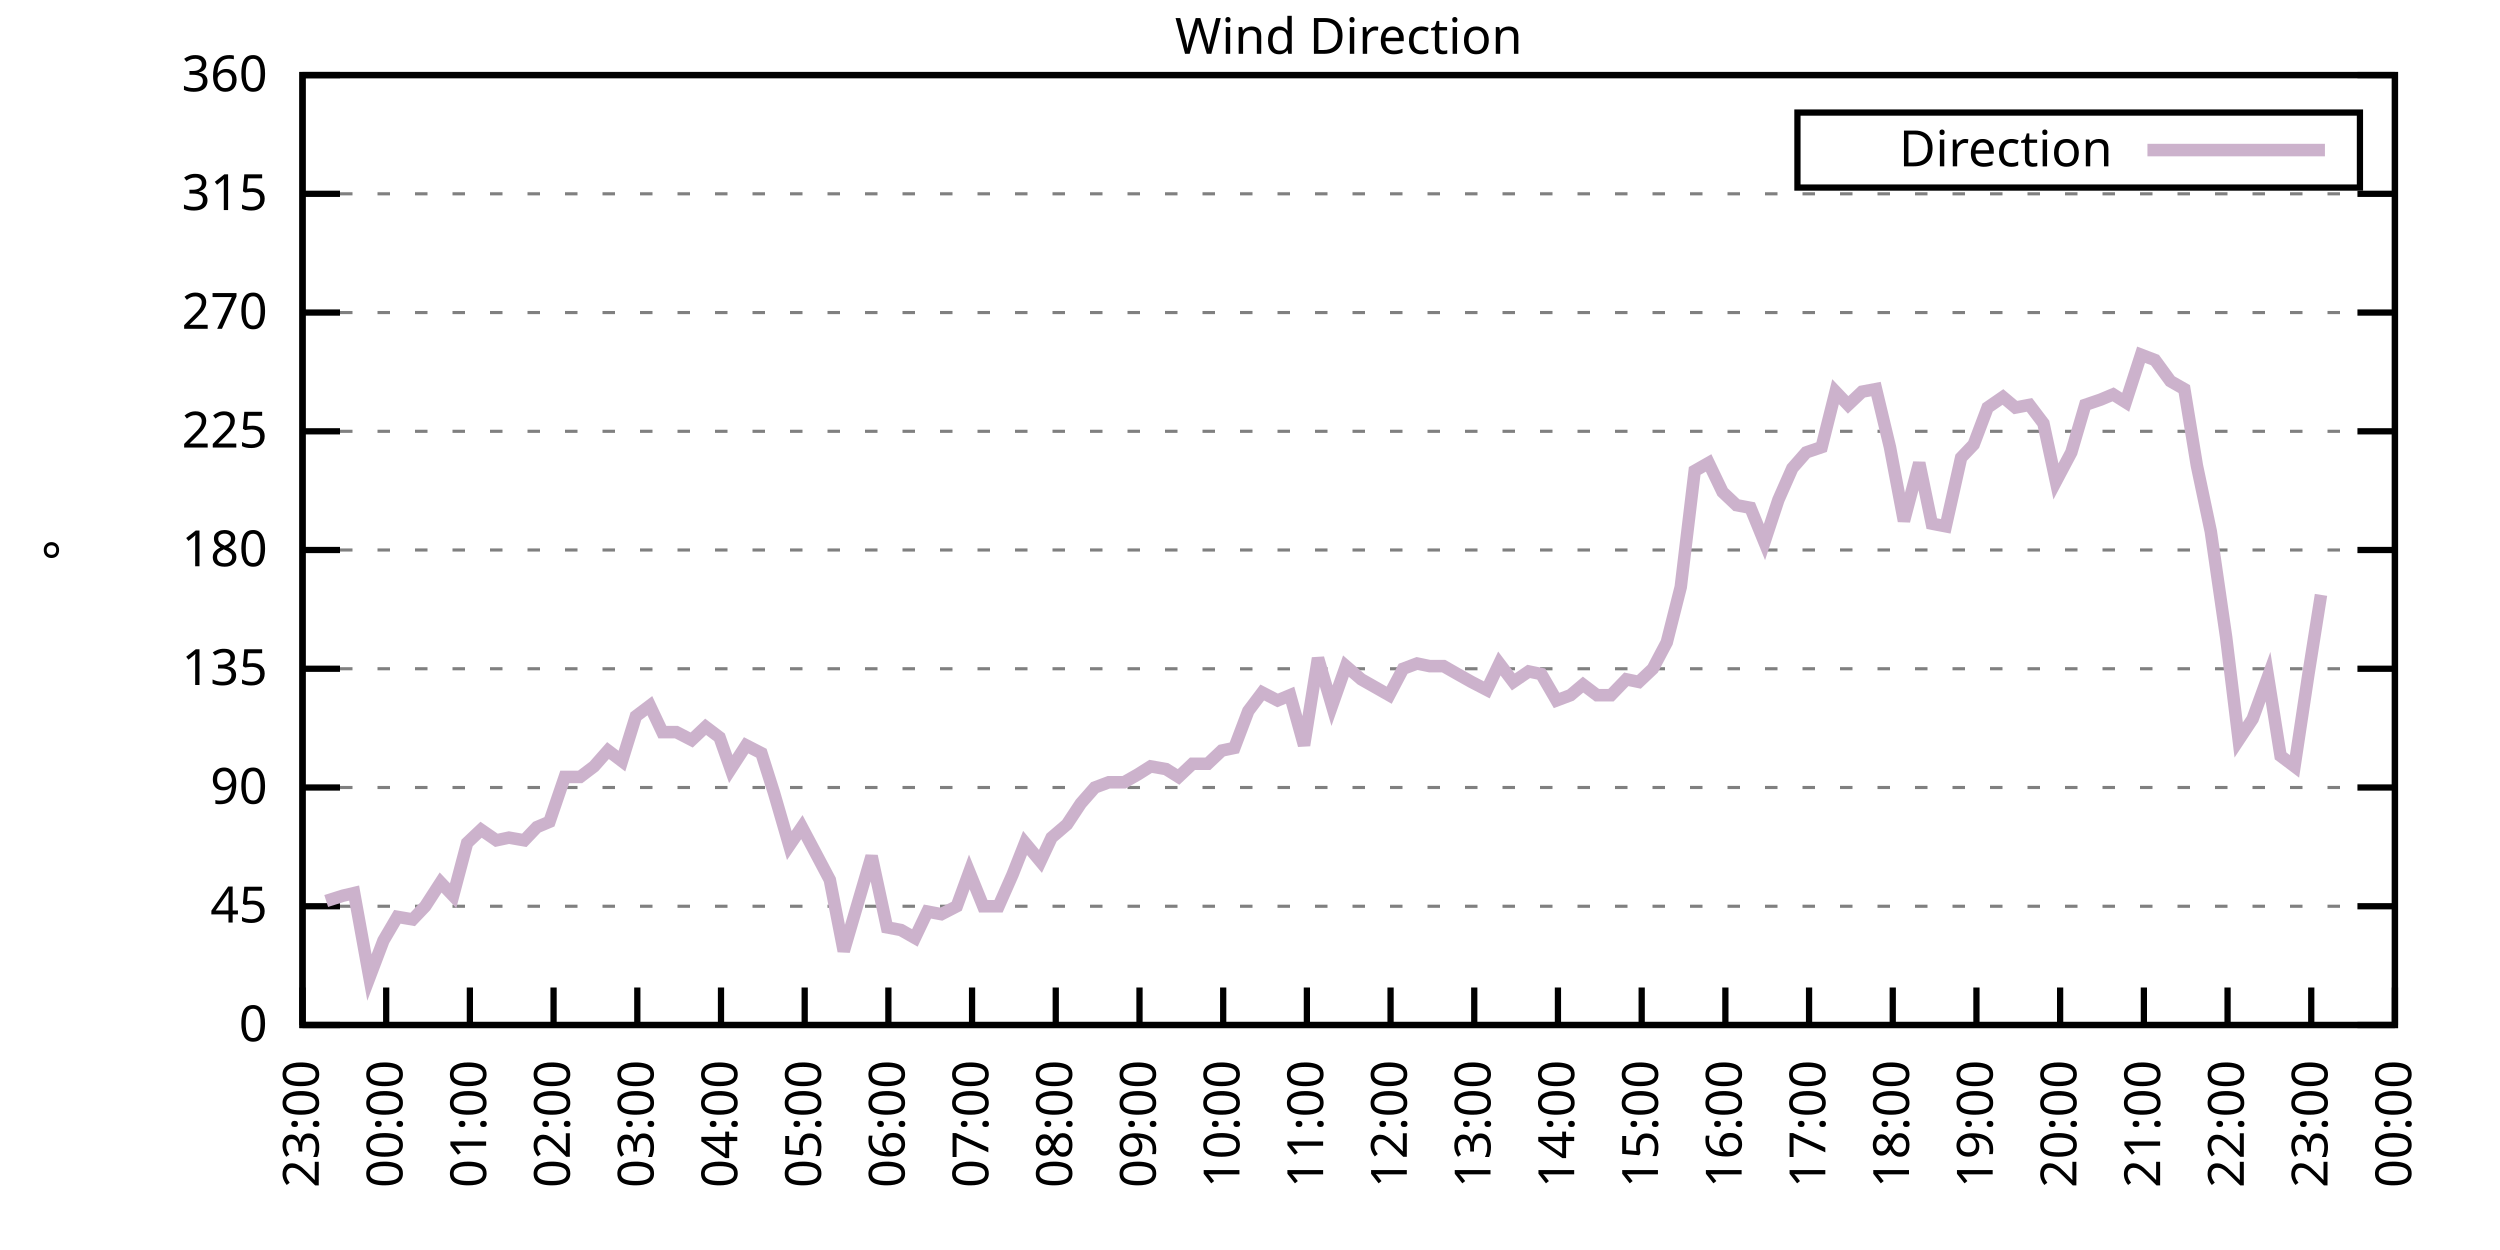
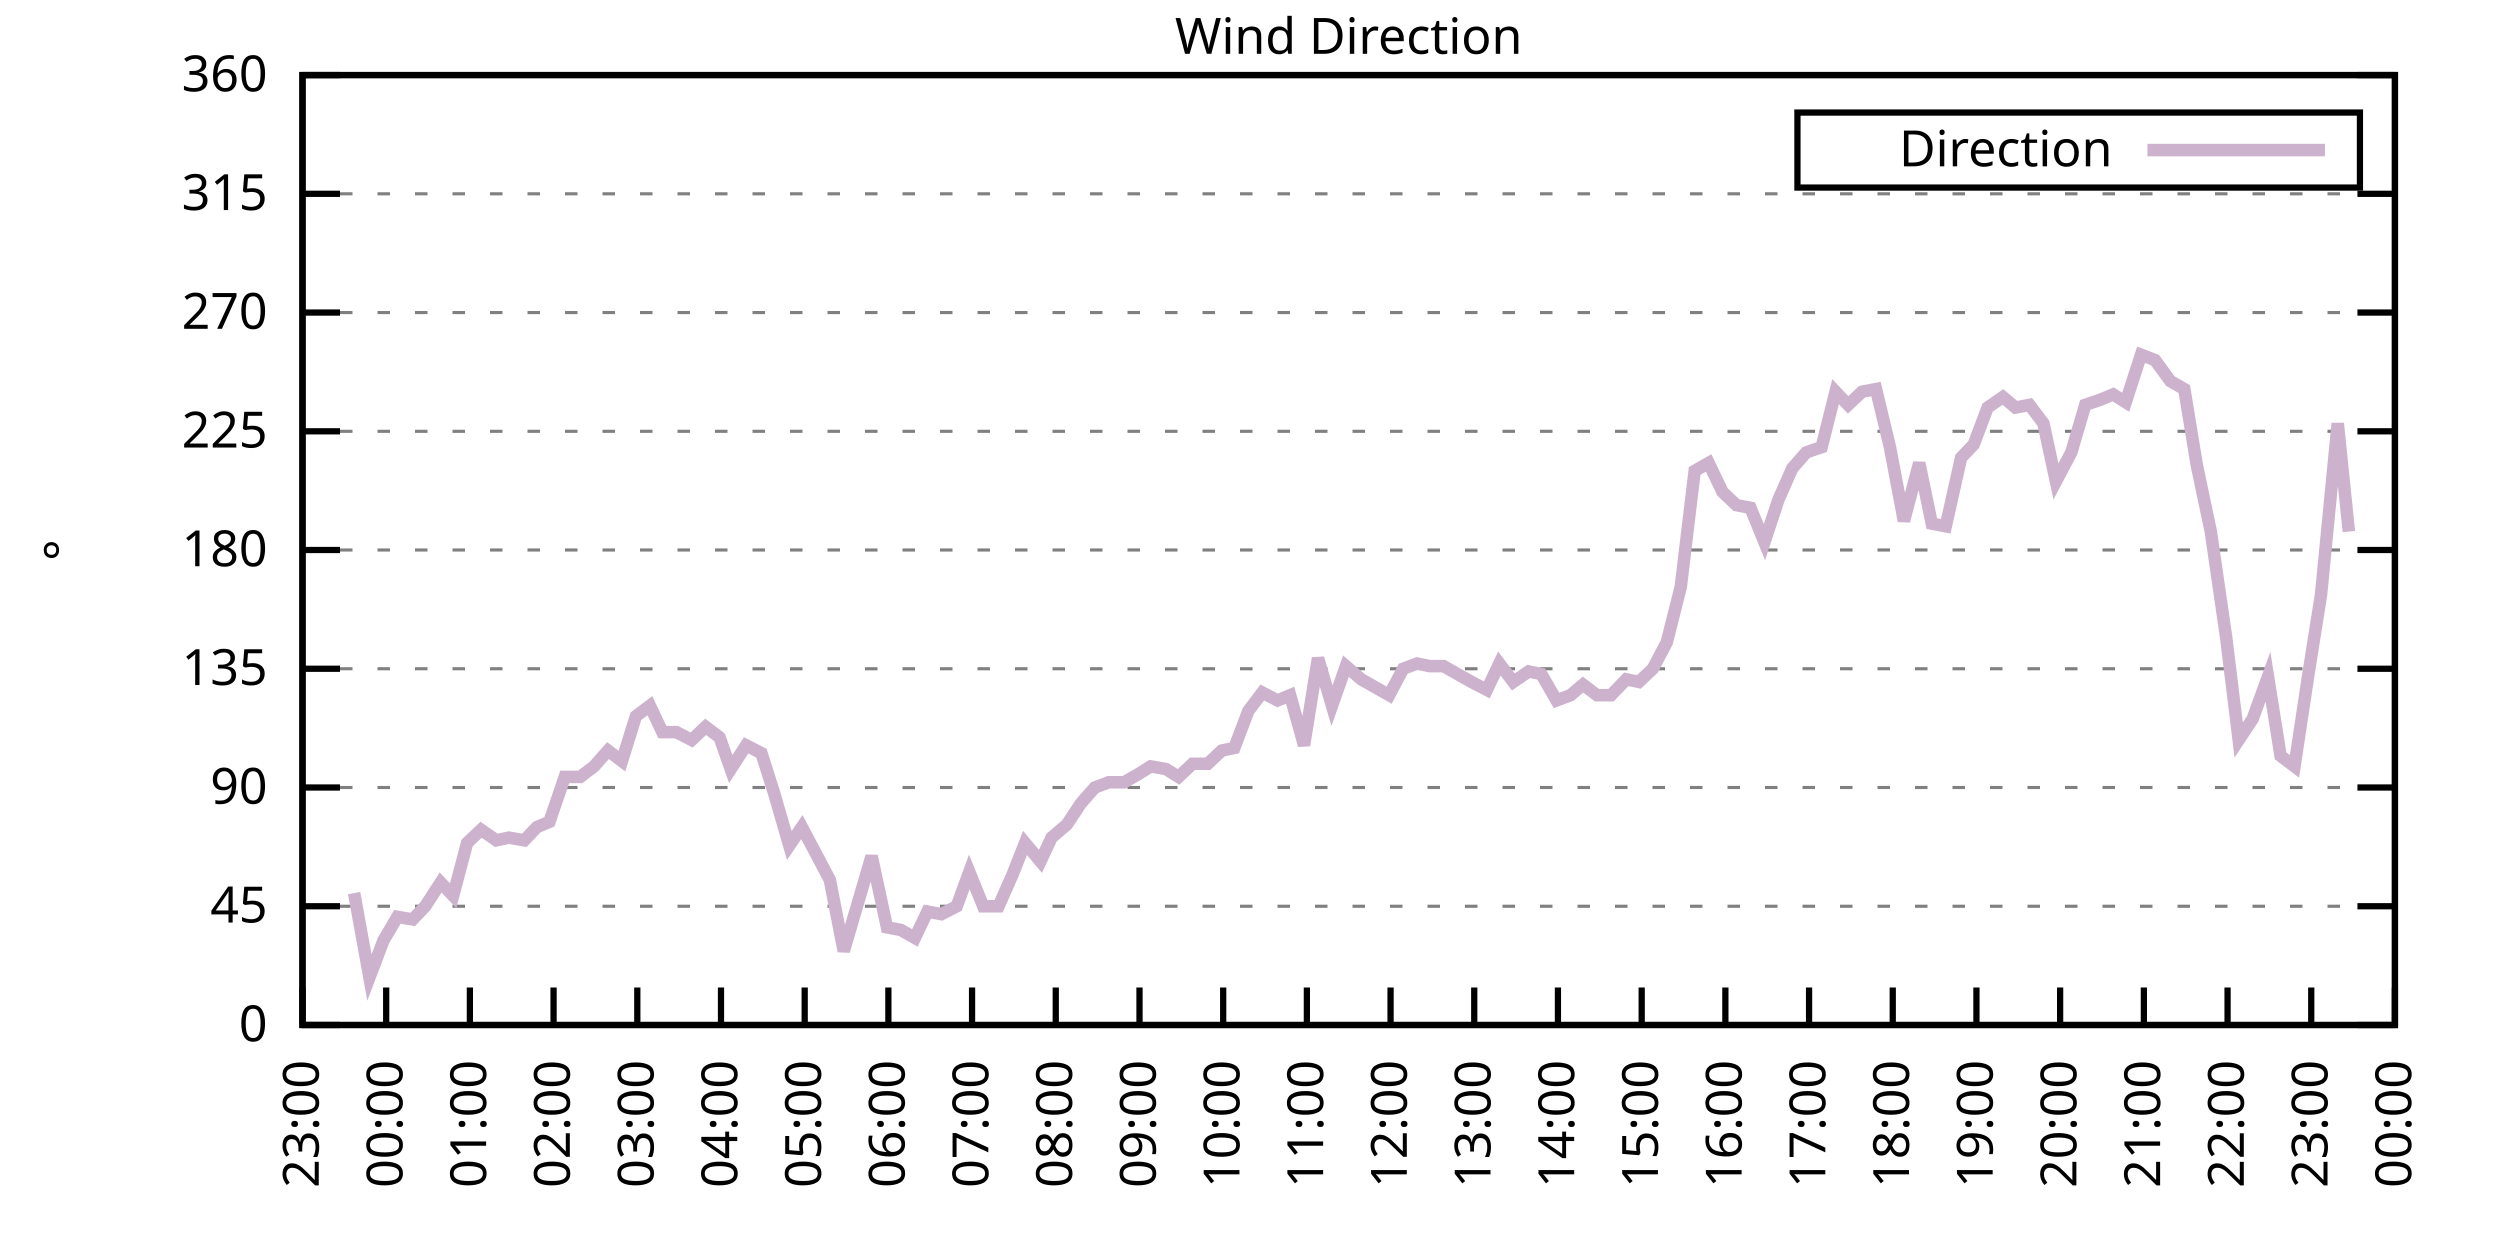
<svg xmlns="http://www.w3.org/2000/svg" xmlns:xlink="http://www.w3.org/1999/xlink" width="400" height="200" viewBox="0 0 400 200">
  <g id="gnuplot_canvas">
    <rect x="0" y="0" width="400" height="200" fill="none" />
    <defs>
      <circle id="gpDot" r="0.5" stroke-width="0.5" stroke="currentColor" />
      <path id="gpPt0" stroke-width="0.333" stroke="currentColor" d="M-1,0 h2 M0,-1 v2" />
      <path id="gpPt1" stroke-width="0.333" stroke="currentColor" d="M-1,-1 L1,1 M1,-1 L-1,1" />
      <path id="gpPt2" stroke-width="0.333" stroke="currentColor" d="M-1,0 L1,0 M0,-1 L0,1 M-1,-1 L1,1 M-1,1 L1,-1" />
      <rect id="gpPt3" stroke-width="0.333" stroke="currentColor" x="-1" y="-1" width="2" height="2" />
      <rect id="gpPt4" stroke-width="0.333" stroke="currentColor" fill="currentColor" x="-1" y="-1" width="2" height="2" />
      <circle id="gpPt5" stroke-width="0.333" stroke="currentColor" cx="0" cy="0" r="1" />
      <use xlink:href="#gpPt5" id="gpPt6" fill="currentColor" stroke="none" />
      <path id="gpPt7" stroke-width="0.333" stroke="currentColor" d="M0,-1.33 L-1.33,0.67 L1.33,0.67 z" />
      <use xlink:href="#gpPt7" id="gpPt8" fill="currentColor" stroke="none" />
      <use xlink:href="#gpPt7" id="gpPt9" stroke="currentColor" transform="rotate(180)" />
      <use xlink:href="#gpPt9" id="gpPt10" fill="currentColor" stroke="none" />
      <use xlink:href="#gpPt3" id="gpPt11" stroke="currentColor" transform="rotate(45)" />
      <use xlink:href="#gpPt11" id="gpPt12" fill="currentColor" stroke="none" />
      <path id="gpPt13" stroke-width="0.333" stroke="currentColor" d="M0,1.330 L1.265,0.411 L0.782,-1.067 L-0.782,-1.076 L-1.265,0.411 z" />
      <use xlink:href="#gpPt13" id="gpPt14" fill="currentColor" stroke="none" />
      <filter id="textbox" filterUnits="objectBoundingBox" x="0" y="0" height="1" width="1">
        <feFlood flood-color="white" flood-opacity="1" result="bgnd" />
        <feComposite in="SourceGraphic" in2="bgnd" operator="atop" />
      </filter>
      <filter id="greybox" filterUnits="objectBoundingBox" x="0" y="0" height="1" width="1">
        <feFlood flood-color="lightgrey" flood-opacity="1" result="grey" />
        <feComposite in="SourceGraphic" in2="grey" operator="atop" />
      </filter>
    </defs>
    <g fill="none" color="white" stroke="currentColor" stroke-width="1.00" stroke-linecap="butt" stroke-linejoin="miter">
</g>
    <g fill="none" color="black" stroke="currentColor" stroke-width="1.00" stroke-linecap="butt" stroke-linejoin="miter">
      <g stroke="none" shape-rendering="crispEdges">
        <polygon fill="rgb(255, 255, 255)" points="48.40,164.00 383.18,164.00 383.18,12.02 48.40,12.02 " />
      </g>
    </g>
    <g fill="none" color="black" stroke="currentColor" stroke-width="1.00" stroke-linecap="butt" stroke-linejoin="miter">
</g>
    <g fill="none" color="black" stroke="black" stroke-width="0.50" stroke-linecap="butt" stroke-linejoin="miter">
</g>
    <g fill="none" color="gray" stroke="currentColor" stroke-width="0.50" stroke-linecap="butt" stroke-linejoin="miter">
      <path stroke="gray" stroke-dasharray="2,4" class="gridline" d="M48.40,164.00 L383.19,164.00  " />
    </g>
    <g fill="none" color="gray" stroke="gray" stroke-width="1.00" stroke-linecap="butt" stroke-linejoin="miter">
</g>
    <g fill="none" color="black" stroke="currentColor" stroke-width="1.00" stroke-linecap="butt" stroke-linejoin="miter">
      <path stroke="black" d="M48.40,164.00 L54.40,164.00 M383.19,164.00 L377.19,164.00  " />
      <g transform="translate(42.80,166.60)" stroke="none" fill="black" font-family="Sans" font-size="8.00" text-anchor="end">
        <text>
          <tspan font-family="Sans"> 0</tspan>
        </text>
      </g>
    </g>
    <g fill="none" color="black" stroke="currentColor" stroke-width="1.00" stroke-linecap="butt" stroke-linejoin="miter">
</g>
    <g fill="none" color="black" stroke="black" stroke-width="0.50" stroke-linecap="butt" stroke-linejoin="miter">
</g>
    <g fill="none" color="gray" stroke="currentColor" stroke-width="0.50" stroke-linecap="butt" stroke-linejoin="miter">
      <path stroke="gray" stroke-dasharray="2,4" class="gridline" d="M48.40,145.00 L383.19,145.00  " />
    </g>
    <g fill="none" color="gray" stroke="gray" stroke-width="1.00" stroke-linecap="butt" stroke-linejoin="miter">
</g>
    <g fill="none" color="black" stroke="currentColor" stroke-width="1.00" stroke-linecap="butt" stroke-linejoin="miter">
      <path stroke="black" d="M48.40,145.00 L54.40,145.00 M383.19,145.00 L377.19,145.00  " />
      <g transform="translate(42.80,147.60)" stroke="none" fill="black" font-family="Sans" font-size="8.00" text-anchor="end">
        <text>
          <tspan font-family="Sans"> 45</tspan>
        </text>
      </g>
    </g>
    <g fill="none" color="black" stroke="currentColor" stroke-width="1.00" stroke-linecap="butt" stroke-linejoin="miter">
</g>
    <g fill="none" color="black" stroke="black" stroke-width="0.50" stroke-linecap="butt" stroke-linejoin="miter">
</g>
    <g fill="none" color="gray" stroke="currentColor" stroke-width="0.50" stroke-linecap="butt" stroke-linejoin="miter">
      <path stroke="gray" stroke-dasharray="2,4" class="gridline" d="M48.40,126.00 L383.19,126.00  " />
    </g>
    <g fill="none" color="gray" stroke="gray" stroke-width="1.00" stroke-linecap="butt" stroke-linejoin="miter">
</g>
    <g fill="none" color="black" stroke="currentColor" stroke-width="1.00" stroke-linecap="butt" stroke-linejoin="miter">
      <path stroke="black" d="M48.40,126.00 L54.40,126.00 M383.19,126.00 L377.19,126.00  " />
      <g transform="translate(42.80,128.60)" stroke="none" fill="black" font-family="Sans" font-size="8.00" text-anchor="end">
        <text>
          <tspan font-family="Sans"> 90</tspan>
        </text>
      </g>
    </g>
    <g fill="none" color="black" stroke="currentColor" stroke-width="1.00" stroke-linecap="butt" stroke-linejoin="miter">
</g>
    <g fill="none" color="black" stroke="black" stroke-width="0.50" stroke-linecap="butt" stroke-linejoin="miter">
</g>
    <g fill="none" color="gray" stroke="currentColor" stroke-width="0.50" stroke-linecap="butt" stroke-linejoin="miter">
      <path stroke="gray" stroke-dasharray="2,4" class="gridline" d="M48.40,107.00 L383.19,107.00  " />
    </g>
    <g fill="none" color="gray" stroke="gray" stroke-width="1.00" stroke-linecap="butt" stroke-linejoin="miter">
</g>
    <g fill="none" color="black" stroke="currentColor" stroke-width="1.00" stroke-linecap="butt" stroke-linejoin="miter">
      <path stroke="black" d="M48.40,107.00 L54.40,107.00 M383.19,107.00 L377.19,107.00  " />
      <g transform="translate(42.80,109.60)" stroke="none" fill="black" font-family="Sans" font-size="8.00" text-anchor="end">
        <text>
          <tspan font-family="Sans"> 135</tspan>
        </text>
      </g>
    </g>
    <g fill="none" color="black" stroke="currentColor" stroke-width="1.00" stroke-linecap="butt" stroke-linejoin="miter">
</g>
    <g fill="none" color="black" stroke="black" stroke-width="0.50" stroke-linecap="butt" stroke-linejoin="miter">
</g>
    <g fill="none" color="gray" stroke="currentColor" stroke-width="0.50" stroke-linecap="butt" stroke-linejoin="miter">
      <path stroke="gray" stroke-dasharray="2,4" class="gridline" d="M48.40,88.00 L383.19,88.00  " />
    </g>
    <g fill="none" color="gray" stroke="gray" stroke-width="1.00" stroke-linecap="butt" stroke-linejoin="miter">
</g>
    <g fill="none" color="black" stroke="currentColor" stroke-width="1.00" stroke-linecap="butt" stroke-linejoin="miter">
      <path stroke="black" d="M48.40,88.00 L54.40,88.00 M383.19,88.00 L377.19,88.00  " />
      <g transform="translate(42.80,90.60)" stroke="none" fill="black" font-family="Sans" font-size="8.00" text-anchor="end">
        <text>
          <tspan font-family="Sans"> 180</tspan>
        </text>
      </g>
    </g>
    <g fill="none" color="black" stroke="currentColor" stroke-width="1.00" stroke-linecap="butt" stroke-linejoin="miter">
</g>
    <g fill="none" color="black" stroke="black" stroke-width="0.50" stroke-linecap="butt" stroke-linejoin="miter">
</g>
    <g fill="none" color="gray" stroke="currentColor" stroke-width="0.50" stroke-linecap="butt" stroke-linejoin="miter">
      <path stroke="gray" stroke-dasharray="2,4" class="gridline" d="M48.40,69.01 L383.19,69.01  " />
    </g>
    <g fill="none" color="gray" stroke="gray" stroke-width="1.00" stroke-linecap="butt" stroke-linejoin="miter">
</g>
    <g fill="none" color="black" stroke="currentColor" stroke-width="1.00" stroke-linecap="butt" stroke-linejoin="miter">
      <path stroke="black" d="M48.40,69.01 L54.40,69.01 M383.19,69.01 L377.19,69.01  " />
      <g transform="translate(42.80,71.61)" stroke="none" fill="black" font-family="Sans" font-size="8.00" text-anchor="end">
        <text>
          <tspan font-family="Sans"> 225</tspan>
        </text>
      </g>
    </g>
    <g fill="none" color="black" stroke="currentColor" stroke-width="1.00" stroke-linecap="butt" stroke-linejoin="miter">
</g>
    <g fill="none" color="black" stroke="black" stroke-width="0.50" stroke-linecap="butt" stroke-linejoin="miter">
</g>
    <g fill="none" color="gray" stroke="currentColor" stroke-width="0.50" stroke-linecap="butt" stroke-linejoin="miter">
      <path stroke="gray" stroke-dasharray="2,4" class="gridline" d="M48.40,50.01 L383.19,50.01  " />
    </g>
    <g fill="none" color="gray" stroke="gray" stroke-width="1.00" stroke-linecap="butt" stroke-linejoin="miter">
</g>
    <g fill="none" color="black" stroke="currentColor" stroke-width="1.00" stroke-linecap="butt" stroke-linejoin="miter">
      <path stroke="black" d="M48.40,50.01 L54.40,50.01 M383.19,50.01 L377.19,50.01  " />
      <g transform="translate(42.80,52.61)" stroke="none" fill="black" font-family="Sans" font-size="8.00" text-anchor="end">
        <text>
          <tspan font-family="Sans"> 270</tspan>
        </text>
      </g>
    </g>
    <g fill="none" color="black" stroke="currentColor" stroke-width="1.00" stroke-linecap="butt" stroke-linejoin="miter">
</g>
    <g fill="none" color="black" stroke="black" stroke-width="0.50" stroke-linecap="butt" stroke-linejoin="miter">
</g>
    <g fill="none" color="gray" stroke="currentColor" stroke-width="0.50" stroke-linecap="butt" stroke-linejoin="miter">
      <path stroke="gray" stroke-dasharray="2,4" class="gridline" d="M48.40,31.01 L383.19,31.01  " />
    </g>
    <g fill="none" color="gray" stroke="gray" stroke-width="1.00" stroke-linecap="butt" stroke-linejoin="miter">
</g>
    <g fill="none" color="black" stroke="currentColor" stroke-width="1.00" stroke-linecap="butt" stroke-linejoin="miter">
      <path stroke="black" d="M48.40,31.01 L54.40,31.01 M383.19,31.01 L377.19,31.01  " />
      <g transform="translate(42.80,33.61)" stroke="none" fill="black" font-family="Sans" font-size="8.00" text-anchor="end">
        <text>
          <tspan font-family="Sans"> 315</tspan>
        </text>
      </g>
    </g>
    <g fill="none" color="black" stroke="currentColor" stroke-width="1.00" stroke-linecap="butt" stroke-linejoin="miter">
</g>
    <g fill="none" color="black" stroke="black" stroke-width="0.50" stroke-linecap="butt" stroke-linejoin="miter">
</g>
    <g fill="none" color="gray" stroke="currentColor" stroke-width="0.50" stroke-linecap="butt" stroke-linejoin="miter">
      <path stroke="gray" stroke-dasharray="2,4" class="gridline" d="M48.40,12.01 L383.19,12.01  " />
    </g>
    <g fill="none" color="gray" stroke="gray" stroke-width="1.00" stroke-linecap="butt" stroke-linejoin="miter">
</g>
    <g fill="none" color="black" stroke="currentColor" stroke-width="1.00" stroke-linecap="butt" stroke-linejoin="miter">
      <path stroke="black" d="M48.40,12.01 L54.40,12.01 M383.19,12.01 L377.19,12.01  " />
      <g transform="translate(42.80,14.61)" stroke="none" fill="black" font-family="Sans" font-size="8.00" text-anchor="end">
        <text>
          <tspan font-family="Sans"> 360</tspan>
        </text>
      </g>
    </g>
    <g fill="none" color="black" stroke="currentColor" stroke-width="1.00" stroke-linecap="butt" stroke-linejoin="miter">
      <path stroke="black" d="M48.40,164.00 L48.40,158.00  " />
      <g transform="translate(51.00,169.60) rotate(270.00)" stroke="none" fill="black" font-family="Sans" font-size="8.00" text-anchor="end">
        <text>
          <tspan font-family="Sans">23:00</tspan>
        </text>
      </g>
    </g>
    <g fill="none" color="black" stroke="currentColor" stroke-width="1.00" stroke-linecap="butt" stroke-linejoin="miter">
      <path stroke="black" d="M61.79,164.00 L61.79,158.00  " />
      <g transform="translate(64.39,169.60) rotate(270.00)" stroke="none" fill="black" font-family="Sans" font-size="8.00" text-anchor="end">
        <text>
          <tspan font-family="Sans">00:00</tspan>
        </text>
      </g>
    </g>
    <g fill="none" color="black" stroke="currentColor" stroke-width="1.00" stroke-linecap="butt" stroke-linejoin="miter">
      <path stroke="black" d="M75.18,164.00 L75.18,158.00  " />
      <g transform="translate(77.78,169.60) rotate(270.00)" stroke="none" fill="black" font-family="Sans" font-size="8.00" text-anchor="end">
        <text>
          <tspan font-family="Sans">01:00</tspan>
        </text>
      </g>
    </g>
    <g fill="none" color="black" stroke="currentColor" stroke-width="1.00" stroke-linecap="butt" stroke-linejoin="miter">
      <path stroke="black" d="M88.57,164.00 L88.57,158.00  " />
      <g transform="translate(91.17,169.60) rotate(270.00)" stroke="none" fill="black" font-family="Sans" font-size="8.00" text-anchor="end">
        <text>
          <tspan font-family="Sans">02:00</tspan>
        </text>
      </g>
    </g>
    <g fill="none" color="black" stroke="currentColor" stroke-width="1.00" stroke-linecap="butt" stroke-linejoin="miter">
      <path stroke="black" d="M101.97,164.00 L101.97,158.00  " />
      <g transform="translate(104.57,169.60) rotate(270.00)" stroke="none" fill="black" font-family="Sans" font-size="8.00" text-anchor="end">
        <text>
          <tspan font-family="Sans">03:00</tspan>
        </text>
      </g>
    </g>
    <g fill="none" color="black" stroke="currentColor" stroke-width="1.00" stroke-linecap="butt" stroke-linejoin="miter">
      <path stroke="black" d="M115.36,164.00 L115.36,158.00  " />
      <g transform="translate(117.96,169.60) rotate(270.00)" stroke="none" fill="black" font-family="Sans" font-size="8.00" text-anchor="end">
        <text>
          <tspan font-family="Sans">04:00</tspan>
        </text>
      </g>
    </g>
    <g fill="none" color="black" stroke="currentColor" stroke-width="1.00" stroke-linecap="butt" stroke-linejoin="miter">
      <path stroke="black" d="M128.75,164.00 L128.75,158.00  " />
      <g transform="translate(131.35,169.60) rotate(270.00)" stroke="none" fill="black" font-family="Sans" font-size="8.00" text-anchor="end">
        <text>
          <tspan font-family="Sans">05:00</tspan>
        </text>
      </g>
    </g>
    <g fill="none" color="black" stroke="currentColor" stroke-width="1.00" stroke-linecap="butt" stroke-linejoin="miter">
      <path stroke="black" d="M142.14,164.00 L142.14,158.00  " />
      <g transform="translate(144.74,169.60) rotate(270.00)" stroke="none" fill="black" font-family="Sans" font-size="8.00" text-anchor="end">
        <text>
          <tspan font-family="Sans">06:00</tspan>
        </text>
      </g>
    </g>
    <g fill="none" color="black" stroke="currentColor" stroke-width="1.00" stroke-linecap="butt" stroke-linejoin="miter">
      <path stroke="black" d="M155.53,164.00 L155.53,158.00  " />
      <g transform="translate(158.13,169.60) rotate(270.00)" stroke="none" fill="black" font-family="Sans" font-size="8.00" text-anchor="end">
        <text>
          <tspan font-family="Sans">07:00</tspan>
        </text>
      </g>
    </g>
    <g fill="none" color="black" stroke="currentColor" stroke-width="1.00" stroke-linecap="butt" stroke-linejoin="miter">
      <path stroke="black" d="M168.92,164.00 L168.92,158.00  " />
      <g transform="translate(171.52,169.60) rotate(270.00)" stroke="none" fill="black" font-family="Sans" font-size="8.00" text-anchor="end">
        <text>
          <tspan font-family="Sans">08:00</tspan>
        </text>
      </g>
    </g>
    <g fill="none" color="black" stroke="currentColor" stroke-width="1.00" stroke-linecap="butt" stroke-linejoin="miter">
      <path stroke="black" d="M182.32,164.00 L182.32,158.00  " />
      <g transform="translate(184.92,169.60) rotate(270.00)" stroke="none" fill="black" font-family="Sans" font-size="8.00" text-anchor="end">
        <text>
          <tspan font-family="Sans">09:00</tspan>
        </text>
      </g>
    </g>
    <g fill="none" color="black" stroke="currentColor" stroke-width="1.00" stroke-linecap="butt" stroke-linejoin="miter">
      <path stroke="black" d="M195.71,164.00 L195.71,158.00  " />
      <g transform="translate(198.31,169.60) rotate(270.00)" stroke="none" fill="black" font-family="Sans" font-size="8.00" text-anchor="end">
        <text>
          <tspan font-family="Sans">10:00</tspan>
        </text>
      </g>
    </g>
    <g fill="none" color="black" stroke="currentColor" stroke-width="1.00" stroke-linecap="butt" stroke-linejoin="miter">
      <path stroke="black" d="M209.10,164.00 L209.10,158.00  " />
      <g transform="translate(211.70,169.60) rotate(270.00)" stroke="none" fill="black" font-family="Sans" font-size="8.00" text-anchor="end">
        <text>
          <tspan font-family="Sans">11:00</tspan>
        </text>
      </g>
    </g>
    <g fill="none" color="black" stroke="currentColor" stroke-width="1.00" stroke-linecap="butt" stroke-linejoin="miter">
      <path stroke="black" d="M222.49,164.00 L222.49,158.00  " />
      <g transform="translate(225.09,169.60) rotate(270.00)" stroke="none" fill="black" font-family="Sans" font-size="8.00" text-anchor="end">
        <text>
          <tspan font-family="Sans">12:00</tspan>
        </text>
      </g>
    </g>
    <g fill="none" color="black" stroke="currentColor" stroke-width="1.00" stroke-linecap="butt" stroke-linejoin="miter">
      <path stroke="black" d="M235.88,164.00 L235.88,158.00  " />
      <g transform="translate(238.48,169.60) rotate(270.00)" stroke="none" fill="black" font-family="Sans" font-size="8.00" text-anchor="end">
        <text>
          <tspan font-family="Sans">13:00</tspan>
        </text>
      </g>
    </g>
    <g fill="none" color="black" stroke="currentColor" stroke-width="1.00" stroke-linecap="butt" stroke-linejoin="miter">
      <path stroke="black" d="M249.27,164.00 L249.27,158.00  " />
      <g transform="translate(251.87,169.60) rotate(270.00)" stroke="none" fill="black" font-family="Sans" font-size="8.00" text-anchor="end">
        <text>
          <tspan font-family="Sans">14:00</tspan>
        </text>
      </g>
    </g>
    <g fill="none" color="black" stroke="currentColor" stroke-width="1.00" stroke-linecap="butt" stroke-linejoin="miter">
      <path stroke="black" d="M262.67,164.00 L262.67,158.00  " />
      <g transform="translate(265.27,169.60) rotate(270.00)" stroke="none" fill="black" font-family="Sans" font-size="8.00" text-anchor="end">
        <text>
          <tspan font-family="Sans">15:00</tspan>
        </text>
      </g>
    </g>
    <g fill="none" color="black" stroke="currentColor" stroke-width="1.00" stroke-linecap="butt" stroke-linejoin="miter">
      <path stroke="black" d="M276.06,164.00 L276.06,158.00  " />
      <g transform="translate(278.66,169.60) rotate(270.00)" stroke="none" fill="black" font-family="Sans" font-size="8.00" text-anchor="end">
        <text>
          <tspan font-family="Sans">16:00</tspan>
        </text>
      </g>
    </g>
    <g fill="none" color="black" stroke="currentColor" stroke-width="1.00" stroke-linecap="butt" stroke-linejoin="miter">
      <path stroke="black" d="M289.45,164.00 L289.45,158.00  " />
      <g transform="translate(292.05,169.60) rotate(270.00)" stroke="none" fill="black" font-family="Sans" font-size="8.00" text-anchor="end">
        <text>
          <tspan font-family="Sans">17:00</tspan>
        </text>
      </g>
    </g>
    <g fill="none" color="black" stroke="currentColor" stroke-width="1.00" stroke-linecap="butt" stroke-linejoin="miter">
      <path stroke="black" d="M302.84,164.00 L302.84,158.00  " />
      <g transform="translate(305.44,169.60) rotate(270.00)" stroke="none" fill="black" font-family="Sans" font-size="8.00" text-anchor="end">
        <text>
          <tspan font-family="Sans">18:00</tspan>
        </text>
      </g>
    </g>
    <g fill="none" color="black" stroke="currentColor" stroke-width="1.00" stroke-linecap="butt" stroke-linejoin="miter">
      <path stroke="black" d="M316.23,164.00 L316.23,158.00  " />
      <g transform="translate(318.83,169.60) rotate(270.00)" stroke="none" fill="black" font-family="Sans" font-size="8.00" text-anchor="end">
        <text>
          <tspan font-family="Sans">19:00</tspan>
        </text>
      </g>
    </g>
    <g fill="none" color="black" stroke="currentColor" stroke-width="1.00" stroke-linecap="butt" stroke-linejoin="miter">
      <path stroke="black" d="M329.62,164.00 L329.62,158.00  " />
      <g transform="translate(332.22,169.60) rotate(270.00)" stroke="none" fill="black" font-family="Sans" font-size="8.00" text-anchor="end">
        <text>
          <tspan font-family="Sans">20:00</tspan>
        </text>
      </g>
    </g>
    <g fill="none" color="black" stroke="currentColor" stroke-width="1.00" stroke-linecap="butt" stroke-linejoin="miter">
      <path stroke="black" d="M343.02,164.00 L343.02,158.00  " />
      <g transform="translate(345.62,169.60) rotate(270.00)" stroke="none" fill="black" font-family="Sans" font-size="8.00" text-anchor="end">
        <text>
          <tspan font-family="Sans">21:00</tspan>
        </text>
      </g>
    </g>
    <g fill="none" color="black" stroke="currentColor" stroke-width="1.00" stroke-linecap="butt" stroke-linejoin="miter">
      <path stroke="black" d="M356.41,164.00 L356.41,158.00  " />
      <g transform="translate(359.01,169.60) rotate(270.00)" stroke="none" fill="black" font-family="Sans" font-size="8.00" text-anchor="end">
        <text>
          <tspan font-family="Sans">22:00</tspan>
        </text>
      </g>
    </g>
    <g fill="none" color="black" stroke="currentColor" stroke-width="1.00" stroke-linecap="butt" stroke-linejoin="miter">
      <path stroke="black" d="M369.80,164.00 L369.80,158.00  " />
      <g transform="translate(372.40,169.60) rotate(270.00)" stroke="none" fill="black" font-family="Sans" font-size="8.00" text-anchor="end">
        <text>
          <tspan font-family="Sans">23:00</tspan>
        </text>
      </g>
    </g>
    <g fill="none" color="black" stroke="currentColor" stroke-width="1.00" stroke-linecap="butt" stroke-linejoin="miter">
      <path stroke="black" d="M383.19,164.00 L383.19,158.00  " />
      <g transform="translate(385.79,169.60) rotate(270.00)" stroke="none" fill="black" font-family="Sans" font-size="8.00" text-anchor="end">
        <text>
          <tspan font-family="Sans">00:00</tspan>
        </text>
      </g>
    </g>
    <g fill="none" color="black" stroke="currentColor" stroke-width="1.00" stroke-linecap="butt" stroke-linejoin="miter">
</g>
    <g fill="none" color="black" stroke="currentColor" stroke-width="1.00" stroke-linecap="butt" stroke-linejoin="miter">
      <path stroke="black" d="M48.40,12.01 L48.40,164.00 L383.19,164.00 L383.19,12.01 L48.40,12.01 Z  " />
    </g>
    <g fill="none" color="black" stroke="currentColor" stroke-width="1.00" stroke-linecap="butt" stroke-linejoin="miter">
</g>
    <g fill="none" color="black" stroke="currentColor" stroke-width="1.00" stroke-linecap="butt" stroke-linejoin="miter">
      <path stroke="black" d="M287.59,30.01 L287.59,18.01 L377.59,18.01 L377.59,30.01 L287.59,30.01 Z  " />
    </g>
    <g id="Wind_direction_plot_1">
      <g fill="none" color="white" stroke="black" stroke-width="2.00" stroke-linecap="butt" stroke-linejoin="miter">
</g>
      <g fill="none" color="black" stroke="currentColor" stroke-width="2.00" stroke-linecap="butt" stroke-linejoin="miter">
        <g transform="translate(337.99,26.61)" stroke="none" fill="black" font-family="Sans" font-size="8.00" text-anchor="end">
          <text>
            <tspan font-family="Sans">Direction</tspan>
          </text>
        </g>
      </g>
      <g fill="none" color="black" stroke="currentColor" stroke-width="2.00" stroke-linecap="butt" stroke-linejoin="miter">
-         <path stroke="rgb(204, 178, 204)" d="M343.59,24.01 L371.99,24.01 M52.19,144.16 L54.87,143.31 L56.66,142.89 L59.11,156.40 L61.35,150.49 L63.58,146.69   L66.03,147.11 L68.04,145.00 L70.50,141.20 L72.50,143.31 L74.74,134.87 L76.97,132.76 L79.42,134.45 L81.43,134.02   L83.89,134.45 L85.90,132.34 L87.91,131.49 L90.36,124.31 L92.82,124.31 L95.05,122.62 L97.28,120.09 L99.51,121.78   L101.74,114.60 L103.98,112.91 L105.98,117.14 L108.22,117.14 L110.67,118.40 L112.90,116.29 L115.13,117.98 L116.92,123.05   L119.38,119.25 L121.83,120.51 L123.84,126.85 L126.29,135.29 L128.30,132.34 L130.54,136.56 L132.77,140.78 L135.00,152.18   L137.23,144.58 L139.46,136.98 L141.92,148.38 L144.15,148.80 L146.38,150.07 L148.39,145.85 L150.62,146.27 L153.08,145.00   L155.09,139.51 L157.32,145.00 L159.77,145.00 L162.01,139.93 L164.01,134.87 L166.47,137.82 L168.25,134.02 L170.71,131.91   L172.94,128.54 L175.17,126.00 L177.41,125.16 L179.86,125.16 L182.09,123.89 L184.10,122.62 L186.56,123.05 L188.57,124.31   L190.80,122.20 L193.25,122.20 L195.48,120.09 L197.49,119.67 L199.73,113.76 L201.96,110.80 L204.41,112.07 L206.42,111.23   L208.65,119.25 L210.88,105.31 L213.12,112.91 L215.35,106.58 L217.80,108.69 L222.27,111.23 L224.50,107.00 L226.73,106.16   L228.74,106.58 L230.97,106.58 L233.20,107.85 L235.44,109.11 L237.89,110.38 L239.90,106.16 L242.13,109.11 L244.59,107.43   L246.60,107.85 L249.05,112.07 L251.28,111.23 L253.29,109.54 L255.52,111.23 L257.76,111.23 L260.21,108.69 L262.22,109.11   L264.45,107.00 L266.68,102.78 L268.92,93.92 L271.15,75.34 L273.38,74.07 L275.61,78.72 L277.84,80.83 L280.07,81.25   L282.31,86.74 L284.54,79.98 L286.77,74.92 L289.00,72.38 L291.46,71.54 L293.69,62.67 L295.70,64.78 L297.93,62.67   L300.16,62.25 L302.39,71.54 L304.63,83.36 L307.08,74.07 L309.09,83.78 L311.32,84.21 L313.78,73.23 L315.79,71.12   L318.02,65.21 L320.47,63.52 L322.48,65.21 L324.71,64.78 L326.95,67.74 L328.95,77.03 L331.41,72.38 L333.64,64.78   L336.10,63.94 L338.10,63.10 L340.11,64.36 L342.57,56.76 L344.80,57.61 L347.26,60.98 L349.49,62.25 L351.50,74.49   L353.73,85.05 L356.18,101.94 L358.19,118.40 L360.42,115.03 L362.88,108.27 L364.89,120.94 L367.12,122.62 L369.35,107.85   L371.36,95.18  " />
+         <path stroke="rgb(204, 178, 204)" d="M343.59,24.01 L371.99,24.01 M56.66,142.89 L59.11,156.40 L61.35,150.49 L63.58,146.69 L66.03,147.11 L68.04,145.00   L70.50,141.20 L72.50,143.31 L74.74,134.87 L76.97,132.76 L79.42,134.45 L81.43,134.02 L83.89,134.45 L85.90,132.34   L87.91,131.49 L90.36,124.31 L92.82,124.31 L95.05,122.62 L97.28,120.09 L99.51,121.78 L101.74,114.60 L103.98,112.91   L105.98,117.14 L108.22,117.14 L110.67,118.40 L112.90,116.29 L115.13,117.98 L116.92,123.05 L119.38,119.25 L121.83,120.51   L123.84,126.85 L126.29,135.29 L128.30,132.34 L130.54,136.56 L132.77,140.78 L135.00,152.18 L137.23,144.58 L139.46,136.98   L141.92,148.38 L144.15,148.80 L146.38,150.07 L148.39,145.85 L150.62,146.27 L153.08,145.00 L155.09,139.51 L157.32,145.00   L159.77,145.00 L162.01,139.93 L164.01,134.87 L166.47,137.82 L168.25,134.02 L170.71,131.91 L172.94,128.54 L175.17,126.00   L177.41,125.16 L179.86,125.16 L182.09,123.89 L184.10,122.62 L186.56,123.05 L188.57,124.31 L190.80,122.20 L193.25,122.20   L195.48,120.09 L197.49,119.67 L199.73,113.76 L201.96,110.80 L204.41,112.07 L206.42,111.23 L208.65,119.25 L210.88,105.31   L213.12,112.91 L215.35,106.58 L217.80,108.69 L222.27,111.23 L224.50,107.00 L226.73,106.16 L228.74,106.58 L230.97,106.58   L233.20,107.85 L235.44,109.11 L237.89,110.38 L239.90,106.16 L242.13,109.11 L244.59,107.43 L246.60,107.85 L249.05,112.07   L251.28,111.23 L253.29,109.54 L255.52,111.23 L257.76,111.23 L260.21,108.69 L262.22,109.11 L264.45,107.00 L266.68,102.78   L268.92,93.92 L271.15,75.34 L273.38,74.07 L275.61,78.72 L277.84,80.83 L280.07,81.25 L282.31,86.74 L284.54,79.98   L286.77,74.92 L289.00,72.38 L291.46,71.54 L293.69,62.67 L295.70,64.78 L297.93,62.67 L300.16,62.25 L302.39,71.54   L304.63,83.36 L307.08,74.07 L309.09,83.78 L311.32,84.21 L313.78,73.23 L315.79,71.12 L318.02,65.21 L320.47,63.52   L322.48,65.21 L324.71,64.78 L326.95,67.74 L328.95,77.03 L331.41,72.38 L333.64,64.78 L336.10,63.94 L338.10,63.10   L340.11,64.36 L342.57,56.76 L344.80,57.61 L347.26,60.98 L349.49,62.25 L351.50,74.49 L353.73,85.05 L356.18,101.94   L358.19,118.40 L360.42,115.03 L362.88,108.27 L364.89,120.94 L367.12,122.62 L369.35,107.85 L371.36,95.18 L374.04,67.74   L375.82,85.05  " />
      </g>
    </g>
    <g fill="none" color="black" stroke="currentColor" stroke-width="2.00" stroke-linecap="butt" stroke-linejoin="miter">
</g>
    <g fill="none" color="black" stroke="black" stroke-width="1.00" stroke-linecap="butt" stroke-linejoin="miter">
</g>
    <g fill="none" color="black" stroke="currentColor" stroke-width="1.00" stroke-linecap="butt" stroke-linejoin="miter">
      <path stroke="black" d="M48.40,12.01 L48.40,164.00 L383.19,164.00 L383.19,12.01 L48.40,12.01 Z  " />
      <g transform="translate(12.80,88.01) rotate(270.00)" stroke="none" fill="black" font-family="Sans" font-size="8.00" text-anchor="middle">
        <text>
          <tspan font-family="Sans">°</tspan>
        </text>
      </g>
    </g>
    <g fill="none" color="black" stroke="currentColor" stroke-width="1.00" stroke-linecap="butt" stroke-linejoin="miter">
</g>
    <g fill="none" color="black" stroke="currentColor" stroke-width="1.00" stroke-linecap="butt" stroke-linejoin="miter">
      <g transform="translate(215.79,8.61)" stroke="none" fill="black" font-family="Sans" font-size="8.00" text-anchor="middle">
        <text>
          <tspan font-family="Sans">Wind Direction</tspan>
        </text>
      </g>
    </g>
    <g fill="none" color="black" stroke="currentColor" stroke-width="1.00" stroke-linecap="butt" stroke-linejoin="miter">
</g>
  </g>
</svg>
